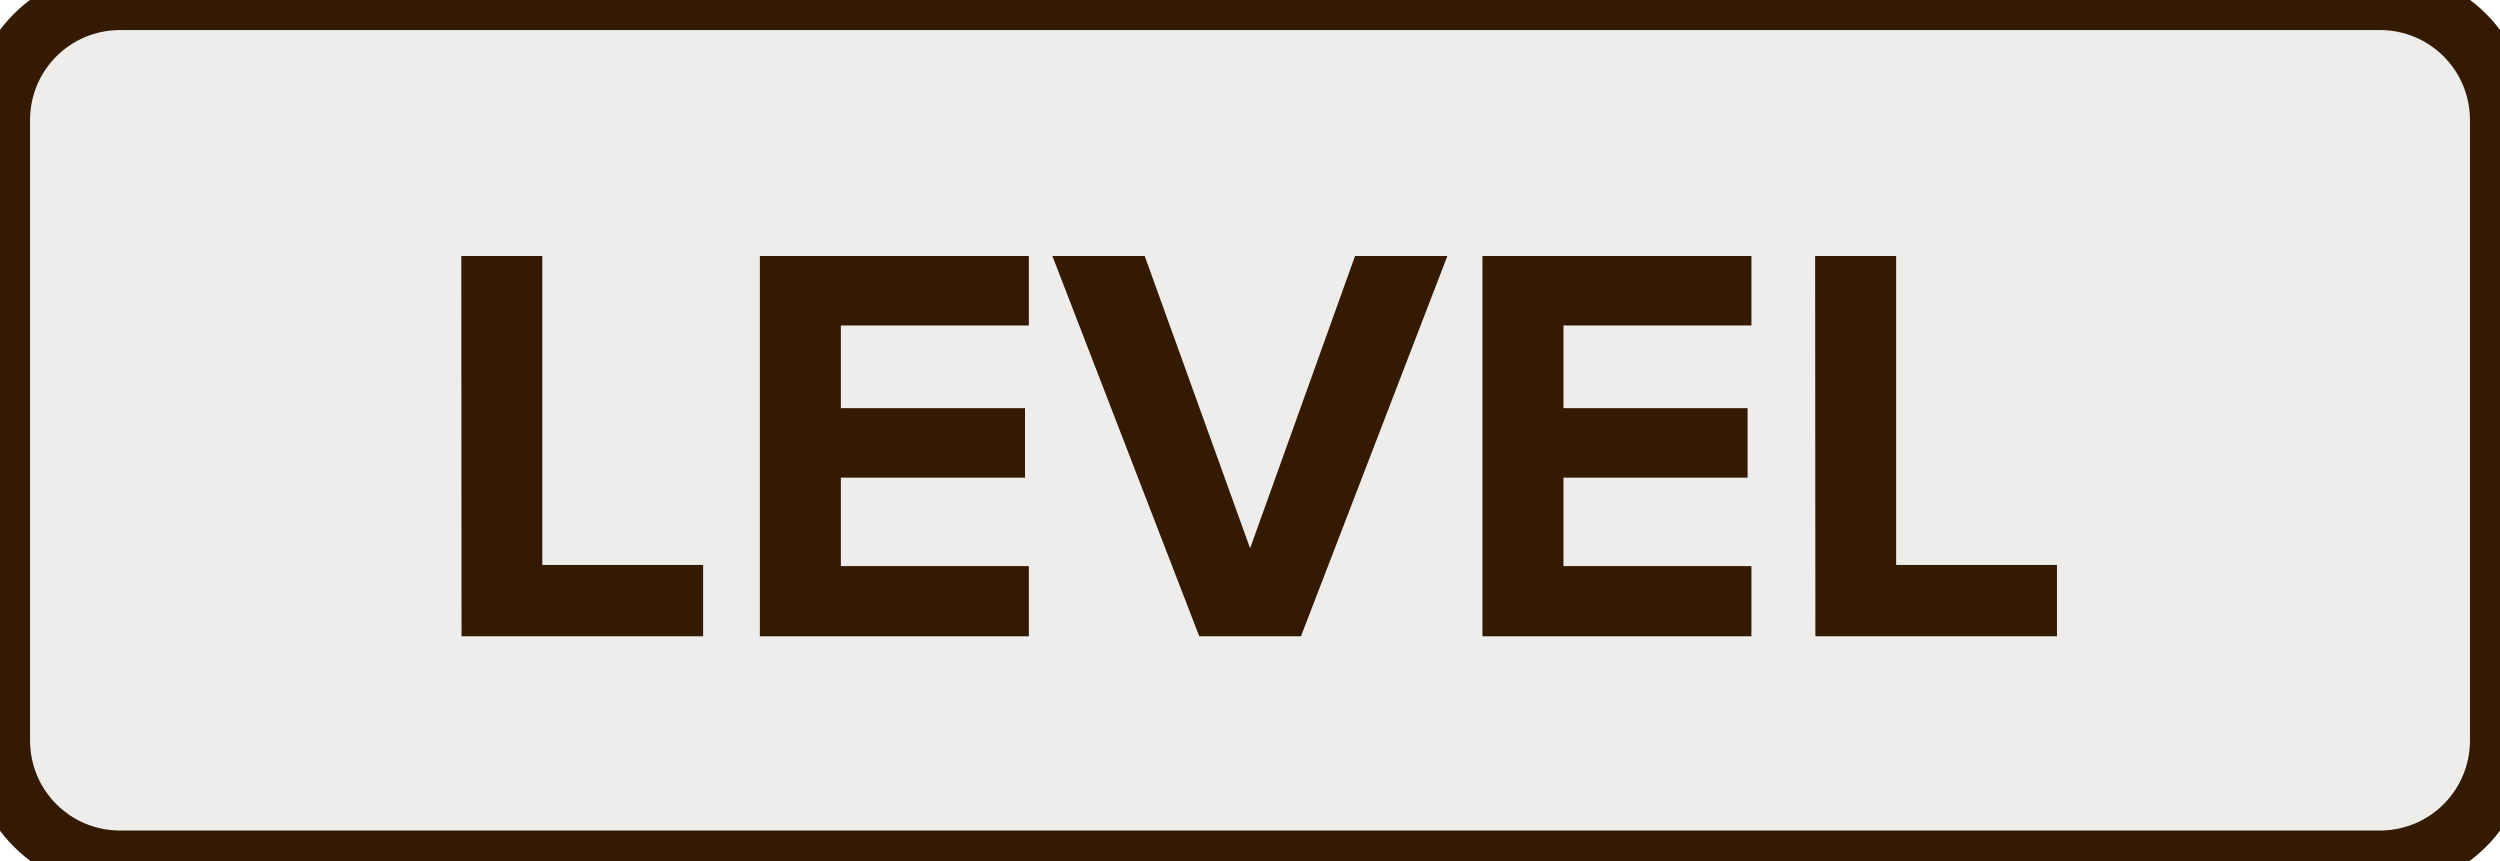
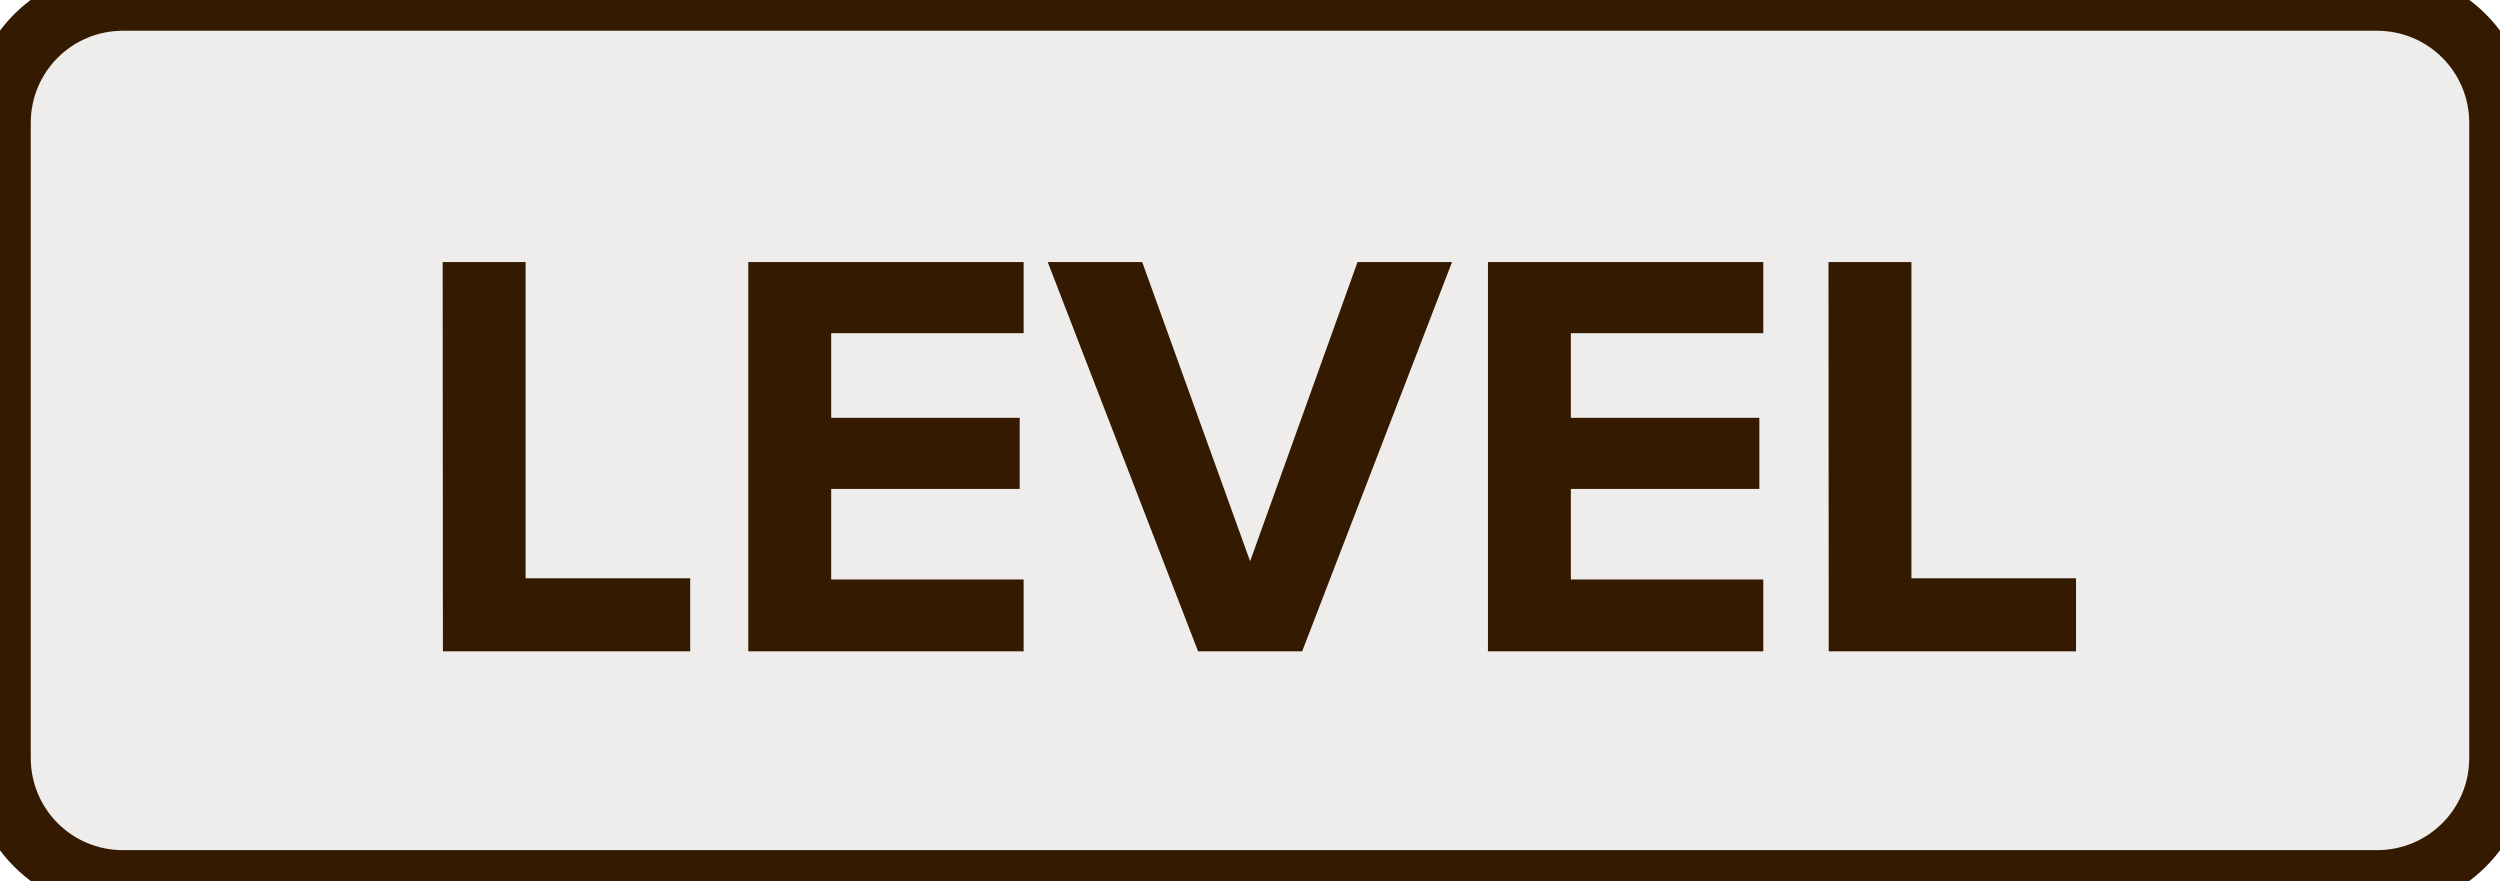
- <svg xmlns="http://www.w3.org/2000/svg" version="1.1" width="10.400mm" height="3.580mm" viewBox="0 0 10.400 3.580" id="svg8">
+ <svg xmlns="http://www.w3.org/2000/svg" version="1.1" width="10.160mm" height="3.580mm" viewBox="0 0 10.160 3.580" id="svg8">
  <defs id="defs12" />
-   <g transform="translate(5.2,1.79)" id="g6">
-     <path id="rect2" style="fill:#efedeb;stroke:#331a00;stroke-width:0.25" d="m -4.7,-1.79 h 9.4 c 0.277,0 0.5,0.223 0.5,0.5 v 2.58 c 0,0.277 -0.223,0.5 -0.5,0.5 h -9.4 c -0.277,0 -0.5,-0.223 -0.5,-0.5 v -2.58 c 0,-0.277 0.223,-0.5 0.5,-0.5 z" />
+   <g transform="translate(5.08,1.79)" id="g6">
+     <path id="rect2" style="fill:#efedeb;stroke:#331a00;stroke-width:0.25" d="m -4.58,-1.79 h 9.16 c 0.277,0 0.5,0.223 0.5,0.5 v 2.58 c 0,0.277 -0.223,0.5 -0.5,0.5 h -9.16 c -0.277,0 -0.5,-0.223 -0.5,-0.5 v -2.58 c 0,-0.277 0.223,-0.5 0.5,-0.5 z" />
    <g aria-label="LEVEL" id="text4" style="font-weight:bold;font-size:2.371px;font-family:'Proxima Nova';dominant-baseline:middle;text-anchor:middle;fill:#331a00">
      <path d="m -3.28,0.857 h 1.005 V 0.56 h -0.669 v -1.285 h -0.337 z" style="font-weight:bold;font-size:2.371px;font-family:'Proxima Nova';dominant-baseline:middle;text-anchor:middle;fill:#331a00" id="path17" />
      <path d="m -2.039,0.857 h 1.119 V 0.565 H -1.702 v -0.368 h 0.766 V -0.092 H -1.702 v -0.344 h 0.782 v -0.289 H -2.039 Z" style="font-weight:bold;font-size:2.371px;font-family:'Proxima Nova';dominant-baseline:middle;text-anchor:middle;fill:#331a00" id="path19" />
      <path d="M -0.211,0.857 H 0.212 L 0.821,-0.725 H 0.437 L 4.8166107e-4,0.491 -0.438,-0.725 h -0.384 z" style="font-weight:bold;font-size:2.371px;font-family:'Proxima Nova';dominant-baseline:middle;text-anchor:middle;fill:#331a00" id="path21" />
      <path d="M 0.967,0.857 H 2.086 V 0.565 h -0.782 v -0.368 h 0.766 v -0.289 h -0.766 v -0.344 h 0.782 v -0.289 H 0.967 Z" style="font-weight:bold;font-size:2.371px;font-family:'Proxima Nova';dominant-baseline:middle;text-anchor:middle;fill:#331a00" id="path23" />
      <path d="m 2.352,0.857 h 1.005 V 0.56 h -0.669 v -1.285 h -0.337 z" style="font-weight:bold;font-size:2.371px;font-family:'Proxima Nova';dominant-baseline:middle;text-anchor:middle;fill:#331a00" id="path25" />
    </g>
  </g>
</svg>
